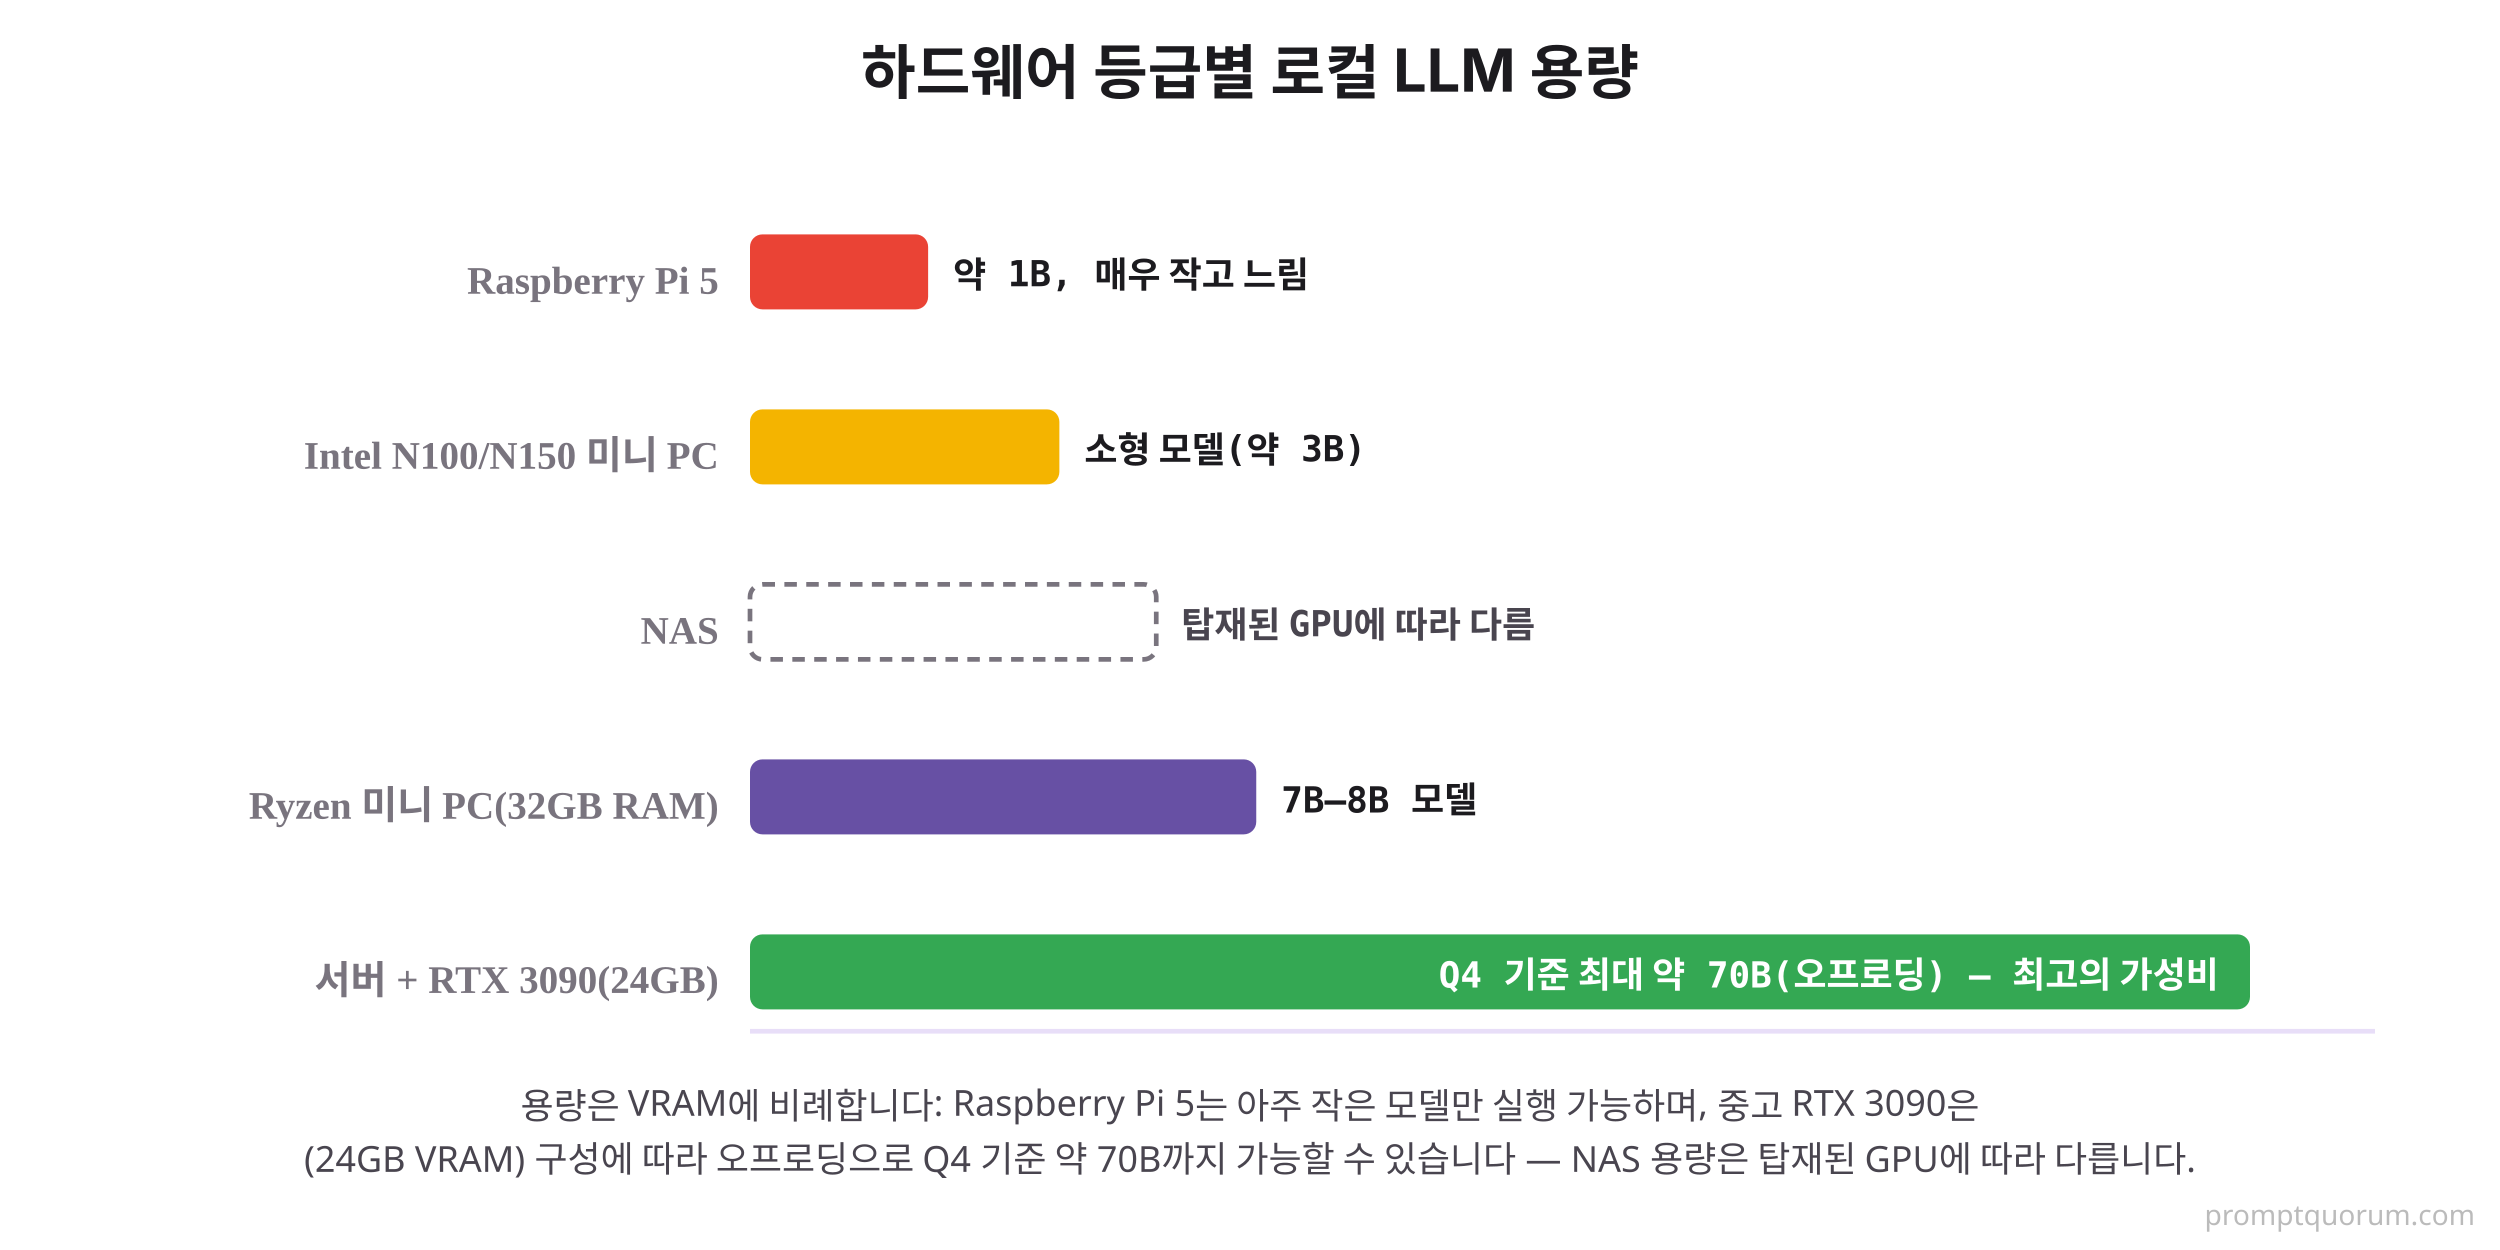
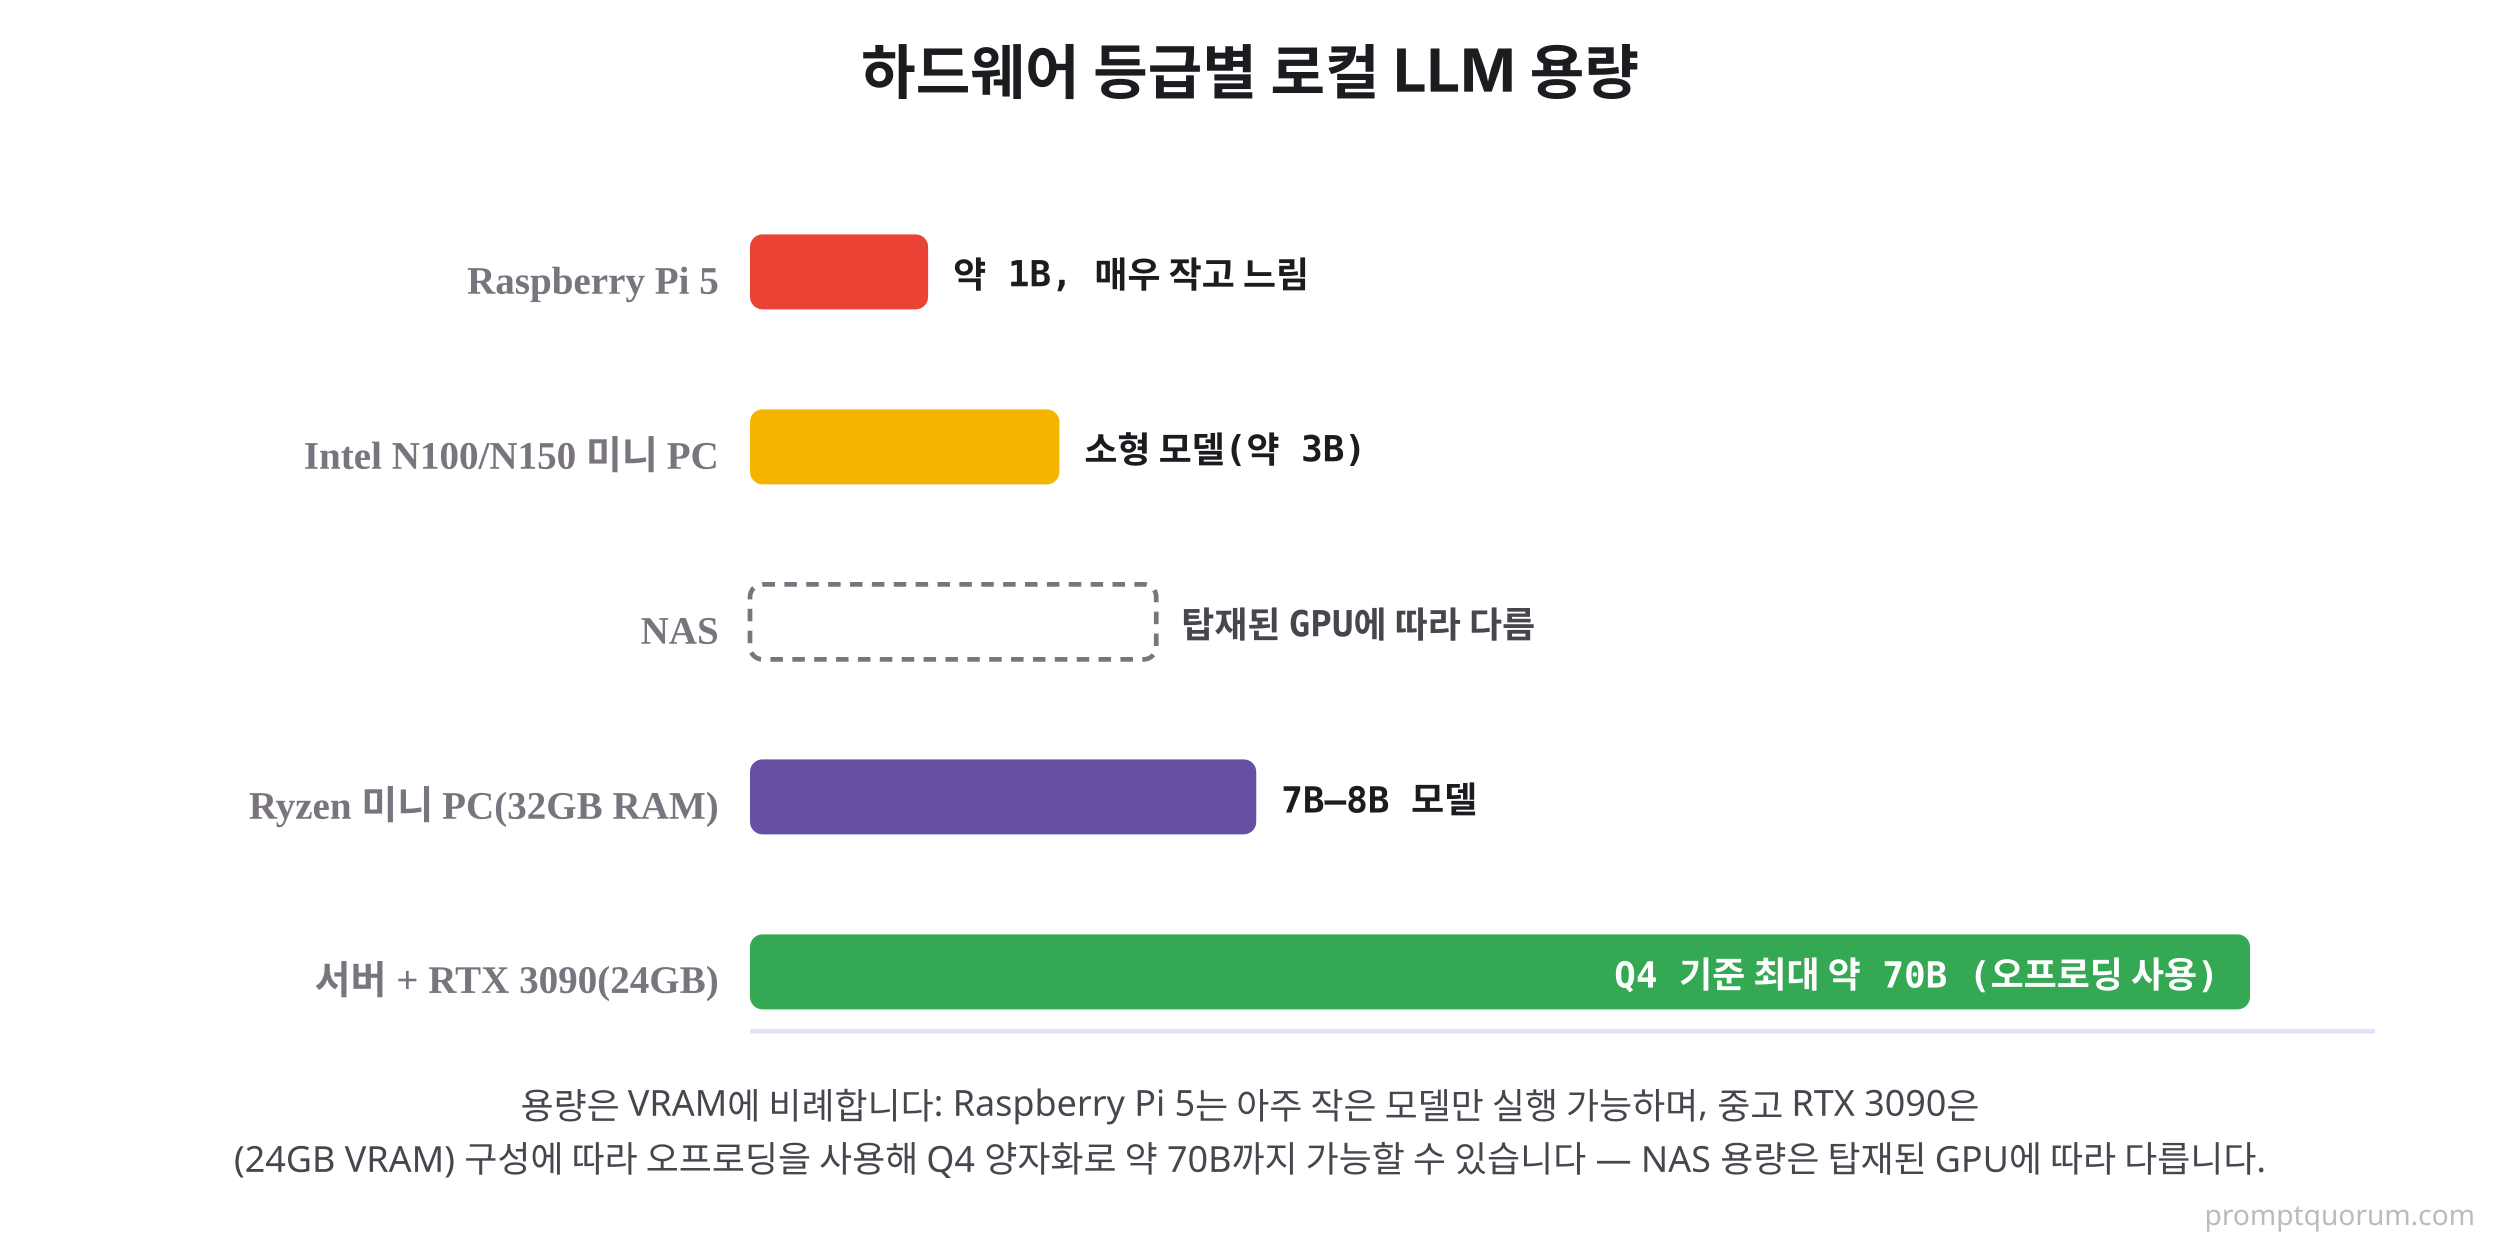
<svg xmlns="http://www.w3.org/2000/svg" viewBox="0 0 800 400">
  <rect width="800" height="400" fill="#FFFFFF" />
  <text x="400" y="30" font-family="system-ui, -apple-system, sans-serif" font-size="19" font-weight="700" fill="#1C1B1F" text-anchor="middle">하드웨어 등급별 로컬 LLM 용량</text>
  <line x1="240" y1="330" x2="760" y2="330" stroke="#E8DEF8" stroke-width="1.5" />
  <text x="230" y="94" font-size="12.5" font-weight="700" fill="#79747E" text-anchor="end">Raspberry Pi 5</text>
  <rect x="240" y="75" width="57" height="24" fill="#EA4335" rx="4" />
  <text x="305" y="92" font-family="'SF Mono', Monaco, monospace" font-size="11.5" font-weight="700" fill="#1C1B1F">약 1B, 매우 작고 느림</text>
  <text x="230" y="150" font-size="12.5" font-weight="700" fill="#79747E" text-anchor="end">Intel N100/N150 미니 PC</text>
  <rect x="240" y="131" width="99" height="24" fill="#F4B400" rx="4" />
  <text x="347" y="148" font-family="'SF Mono', Monaco, monospace" font-size="11.5" font-weight="700" fill="#1C1B1F">소형 모델(약 3B)</text>
  <text x="230" y="206" font-size="12.5" font-weight="700" fill="#79747E" text-anchor="end">NAS</text>
  <rect x="240" y="187" width="130" height="24" fill="none" stroke="#79747E" stroke-width="1.5" stroke-dasharray="4 3" rx="4" />
  <text x="378" y="204" font-family="'SF Mono', Monaco, monospace" font-size="11.5" font-weight="700" fill="#49454F">탑재된 GPU에 따라 다름</text>
  <text x="230" y="262" font-size="12.5" font-weight="700" fill="#79747E" text-anchor="end">Ryzen 미니 PC(32GB RAM)</text>
  <rect x="240" y="243" width="162" height="24" fill="#6750A4" rx="4" />
  <text x="410" y="260" font-family="'SF Mono', Monaco, monospace" font-size="11.5" font-weight="700" fill="#1C1B1F">7B–8B 모델</text>
  <text x="230" y="318" font-size="12.5" font-weight="700" fill="#79747E" text-anchor="end">서버 + RTX 3090(24GB)</text>
  <rect x="240" y="299" width="480" height="24" fill="#34A853" rx="4" />
-   <text x="710" y="316" font-family="'SF Mono', Monaco, monospace" font-size="11.5" font-weight="700" fill="#FFFFFF" text-anchor="end">Q4 기준 최대 약 70B(오프로딩) — 최고의 가성비</text>
+   <text x="710" y="316" font-family="'SF Mono', Monaco, monospace" font-size="11.5" font-weight="700" fill="#FFFFFF" text-anchor="end">Q4 기준 최대 약 70B (오프로딩 사용)</text>
  <text x="400" y="358" font-family="system-ui, sans-serif" font-size="11.5" fill="#49454F" text-anchor="middle">용량은 VRAM에 비례합니다: Raspberry Pi 5는 아주 작은 모델만 실행 가능하며, 중고 RTX 3090은</text>
-   <text x="400" y="375" font-family="system-ui, sans-serif" font-size="11.5" fill="#49454F" text-anchor="middle">(24GB VRAM) 구성에 따라 오프로딩으로 Q4 기준 약 70B까지 가능할 수 있습니다 — NAS 용량은 탑재된 GPU에 따라 다릅니다.</text>
+   <text x="400" y="375" font-family="system-ui, sans-serif" font-size="11.5" fill="#49454F" text-anchor="middle">(24GB VRAM) 구성에 따라 오프로딩을 사용해 Q4 양자화로 약 70B까지 가능할 수 있습니다 — NAS 용량은 탑재된 GPU에 따라 다릅니다.</text>
  <text x="792" y="392" font-family="system-ui,sans-serif" font-size="9" fill="#BBBBBB" text-anchor="end">promptquorum.com</text>
</svg>
